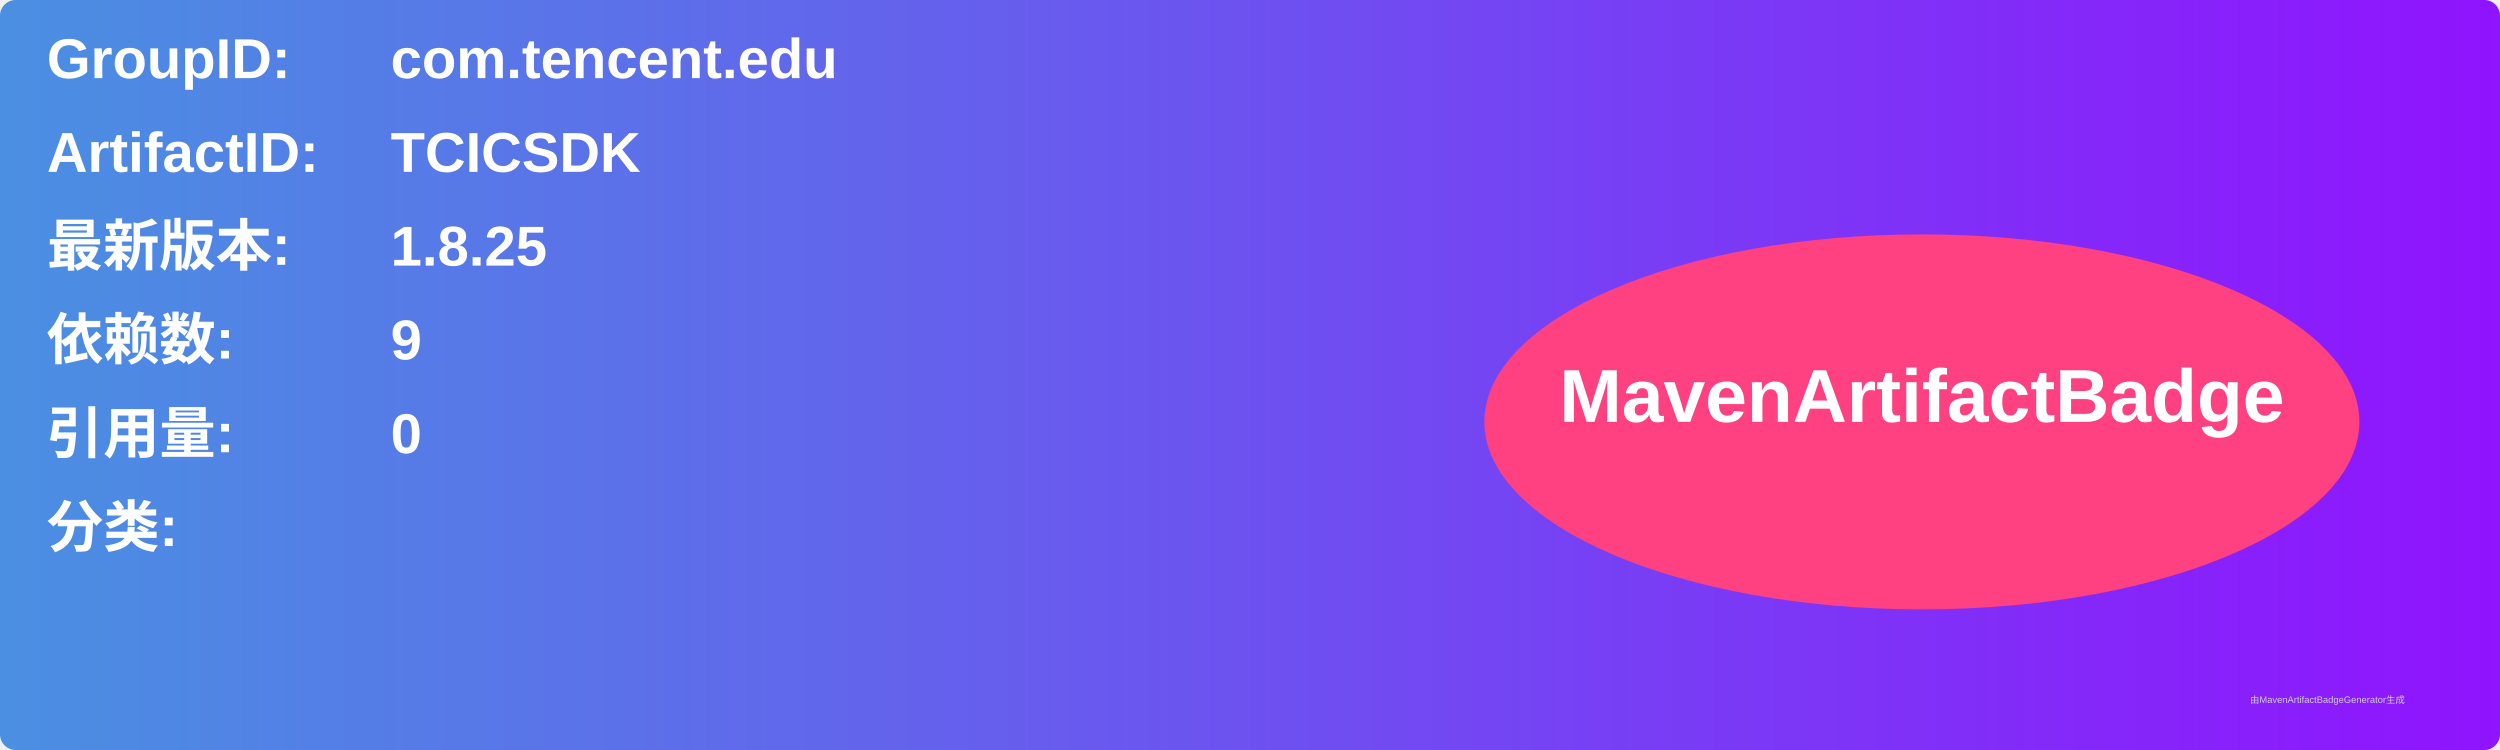
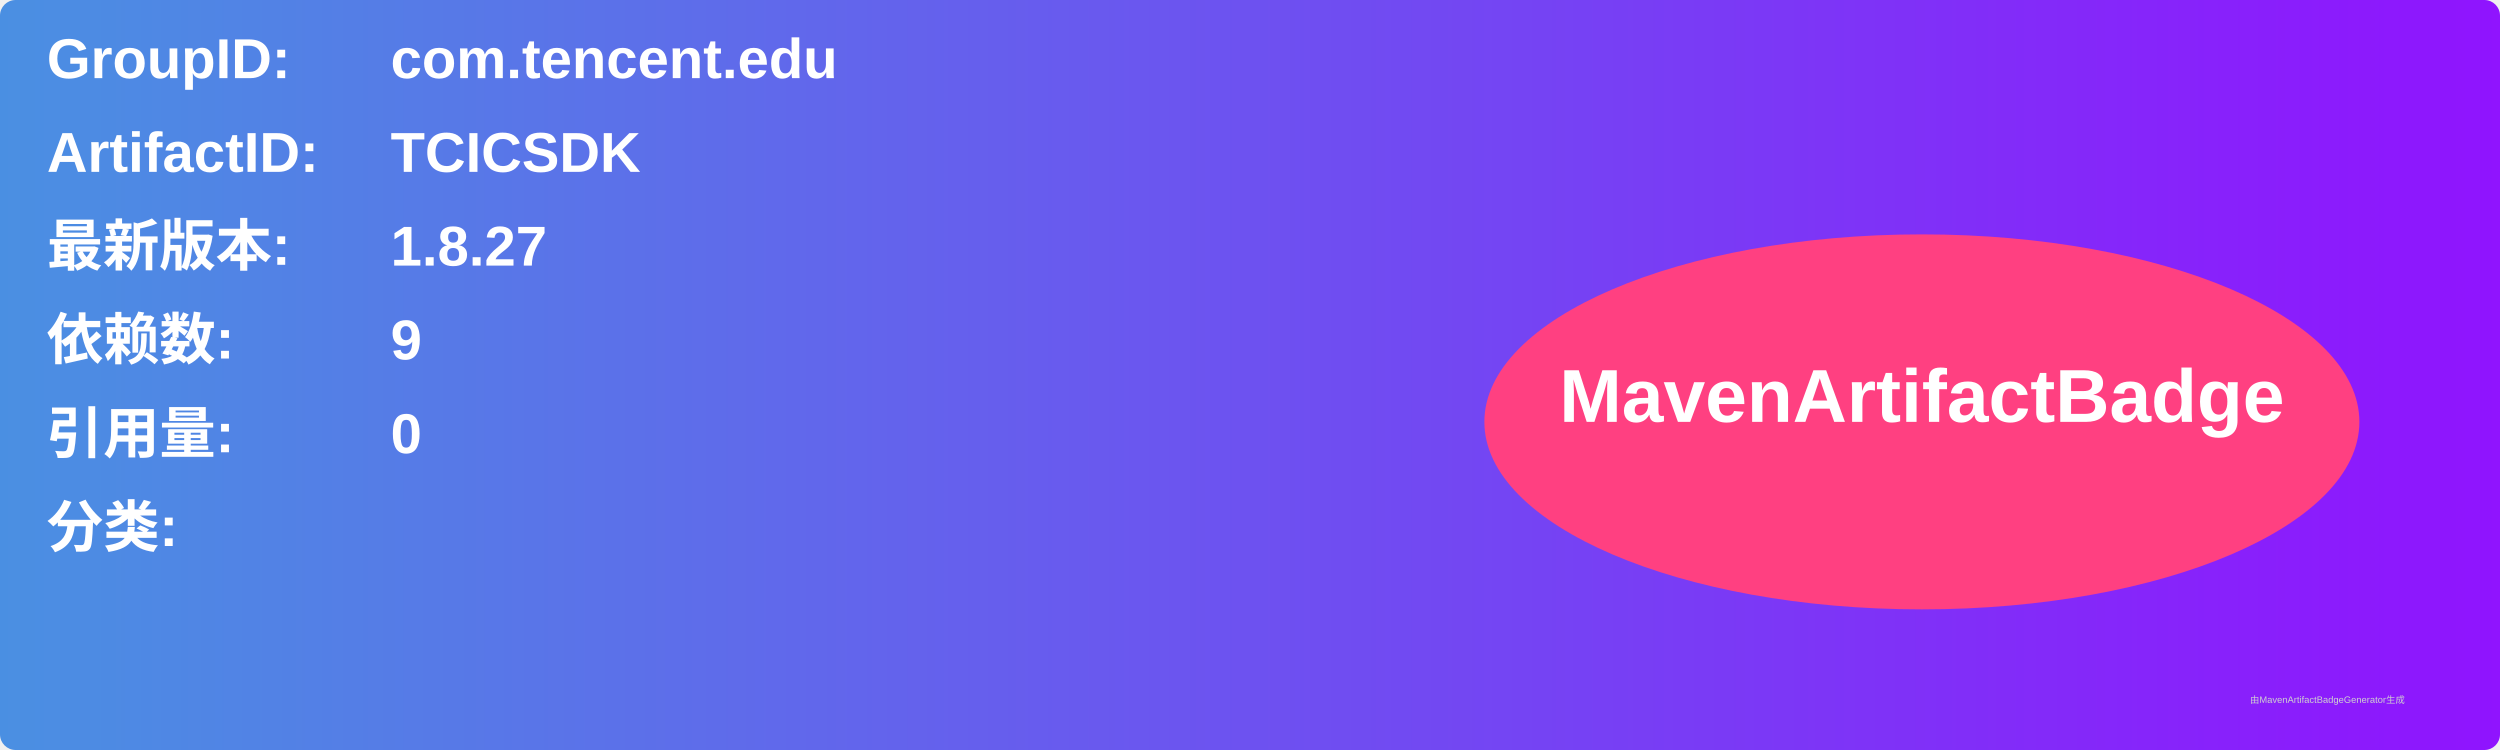
<svg xmlns="http://www.w3.org/2000/svg" width="800" height="240" viewBox="0 0 800 240">
  <linearGradient id="grad" x1="0%" y1="0%" x2="100%" y2="0%">
    <stop offset="0%" stop-color="#4a90e2" />
    <stop offset="100%" stop-color="#9013fe" />
  </linearGradient>
  <rect width="100%" height="100%" rx="5" ry="5" fill="url(#grad)" />
  <g transform="translate(15, 15)">
    <text x="0" y="10" font-family="Arial" font-size="18" fill="white" font-weight="bold" width="260">GroupID:</text>
    <text x="110" y="10" font-family="Arial" font-size="18" fill="white" font-weight="bold" width="460">com.tencent.edu</text>
    <text x="0" y="40" font-family="Arial" font-size="18" fill="white" font-weight="bold" width="260">ArtifactID:</text>
    <text x="110" y="40" font-family="Arial" font-size="18" fill="white" font-weight="bold" width="460">TCICSDK</text>
    <text x="0" y="70" font-family="Arial" font-size="18" fill="white" font-weight="bold">最新版本:</text>
    <text x="110" y="70" font-family="Arial" font-size="18" fill="white" font-weight="bold">
-       <tspan font-weight="bold">1.8.25</tspan>
+       <tspan font-weight="bold">1.8.27</tspan>
    </text>
    <text x="0" y="100" font-family="Arial" font-size="18" fill="white" font-weight="bold">依赖数: </text>
    <text x="110" y="100" font-family="Arial" font-size="18" fill="white">
      <tspan font-weight="bold">9</tspan>
    </text>
    <text x="0" y="130" font-family="Arial" font-size="18" fill="white" font-weight="bold">引用量: </text>
    <text x="110" y="130" font-family="Arial" font-size="18" fill="white">
      <tspan font-weight="bold">0</tspan>
    </text>
    <text x="0" y="160" font-family="Arial" font-size="18" fill="white" font-weight="bold">分类:</text>
    <text x="10" y="190" font-family="Arial" font-size="10" fill="white">
      <tspan font-weight="bold" />
    </text>
    <ellipse cx="600" cy="120" rx="140" ry="60" fill="#ff4081" />
    <text x="600" y="120" text-anchor="middle" font-family="Arial" font-size="24" fill="white" font-weight="bold">MavenArtifactBadge</text>
  </g>
  <text x="720" y="225" font-family="Arial" font-size="3" fill="#d0d0d0">由MavenArtifactBadgeGenerator生成</text>
</svg>
